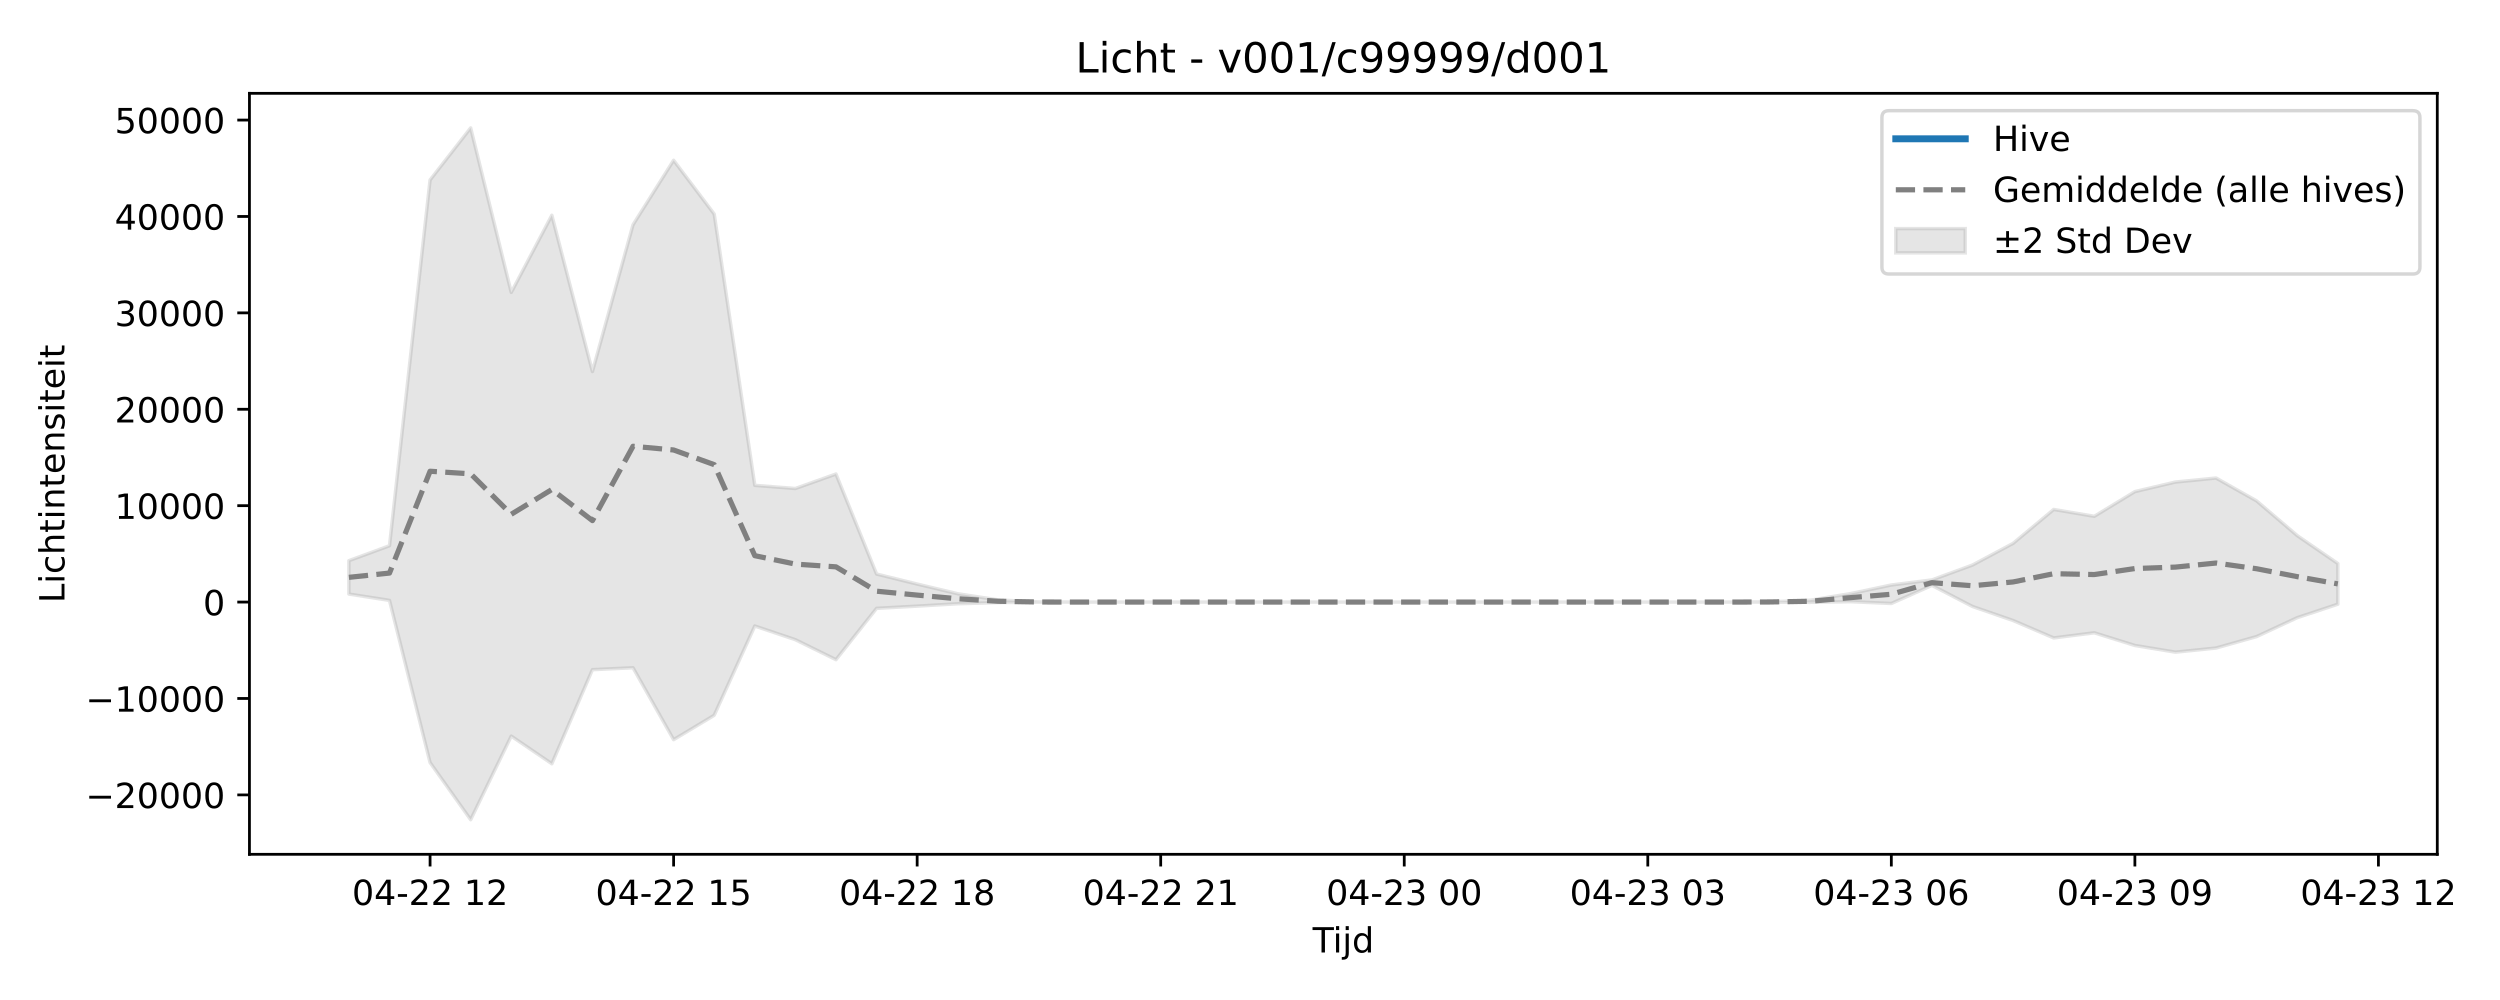
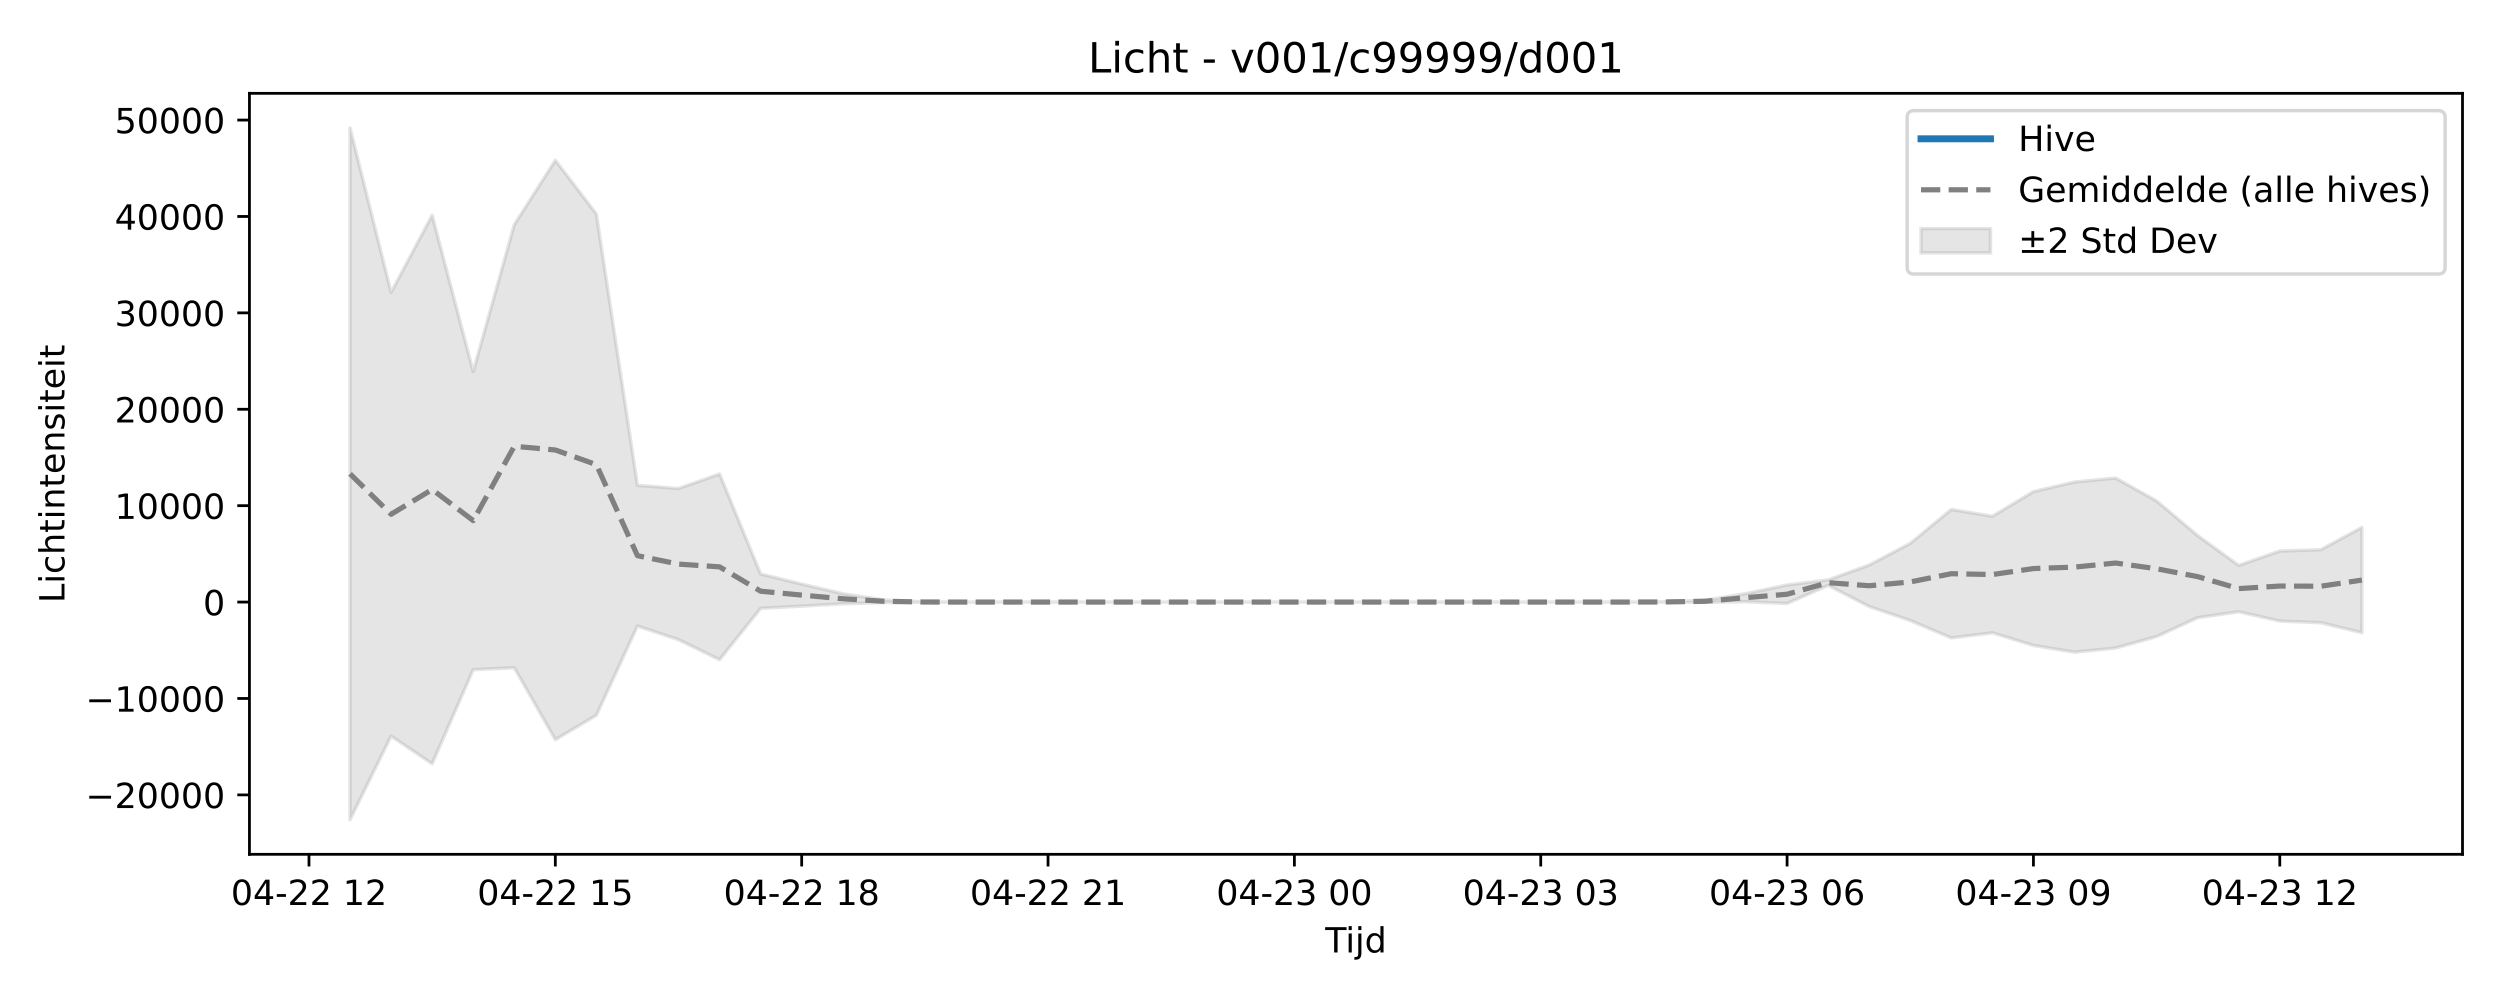
<svg xmlns="http://www.w3.org/2000/svg" xmlns:xlink="http://www.w3.org/1999/xlink" width="720pt" height="288pt" viewBox="0 0 720 288" version="1.1">
  <defs>
    <style type="text/css">*{stroke-linejoin: round; stroke-linecap: butt}</style>
  </defs>
  <g id="figure_1">
    <g id="patch_1">
      <path d="M 0 288  L 720 288  L 720 0  L 0 0  z " style="fill: #ffffff" />
    </g>
    <g id="axes_1">
      <g id="patch_2">
-         <path d="M 71.84 246.04  L 701.936 246.04  L 701.936 26.88  L 71.84 26.88  z " style="fill: #ffffff" />
+         <path d="M 71.84 246.04  L 709.2 246.04  L 709.2 26.88  L 71.84 26.88  z " style="fill: #ffffff" />
      </g>
      <g id="FillBetweenPolyCollection_1">
        <defs>
-           <path id="m53200cbd36" d="M 100.481 -126.532  L 100.481 -116.915  L 112.171 -115.083  L 123.861 -68.387  L 135.551 -51.922  L 147.241 -75.999  L 158.931 -68.039  L 170.621 -95.134  L 182.311 -95.68  L 194.001 -74.97  L 205.692 -82  L 217.382 -107.708  L 229.072 -103.766  L 240.762 -98.012  L 252.452 -112.794  L 264.142 -113.43  L 275.832 -114.117  L 287.522 -114.45  L 299.212 -114.588  L 310.902 -114.601  L 322.593 -114.601  L 334.283 -114.601  L 345.973 -114.601  L 357.663 -114.601  L 369.353 -114.601  L 381.043 -114.601  L 392.733 -114.601  L 404.423 -114.601  L 416.113 -114.601  L 427.803 -114.601  L 439.493 -114.601  L 451.184 -114.601  L 462.874 -114.601  L 474.564 -114.601  L 486.254 -114.601  L 497.944 -114.6  L 509.634 -114.597  L 521.324 -114.516  L 533.014 -114.713  L 544.704 -114.198  L 556.394 -119.4  L 568.085 -113.332  L 579.775 -109.287  L 591.465 -104.274  L 603.155 -105.754  L 614.845 -102.1  L 626.535 -100.176  L 638.225 -101.365  L 649.915 -104.672  L 661.605 -110.11  L 673.295 -113.989  L 673.295 -125.701  L 673.295 -125.701  L 661.605 -133.746  L 649.915 -143.73  L 638.225 -150.332  L 626.535 -149.176  L 614.845 -146.418  L 603.155 -139.307  L 591.465 -141.276  L 579.775 -131.516  L 568.085 -125.273  L 556.394 -120.984  L 544.704 -119.52  L 533.014 -117.054  L 521.324 -115.145  L 509.634 -114.671  L 497.944 -114.604  L 486.254 -114.601  L 474.564 -114.601  L 462.874 -114.601  L 451.184 -114.601  L 439.493 -114.601  L 427.803 -114.601  L 416.113 -114.601  L 404.423 -114.601  L 392.733 -114.601  L 381.043 -114.601  L 369.353 -114.601  L 357.663 -114.601  L 345.973 -114.601  L 334.283 -114.601  L 322.593 -114.601  L 310.902 -114.601  L 299.212 -114.649  L 287.522 -115.218  L 275.832 -117.004  L 264.142 -119.793  L 252.452 -122.677  L 240.762 -151.487  L 229.072 -147.311  L 217.382 -148.223  L 205.692 -226.359  L 194.001 -241.841  L 182.311 -223.268  L 170.621 -181.001  L 158.931 -226.006  L 147.241 -203.78  L 135.551 -251.158  L 123.861 -236.176  L 112.171 -130.831  L 100.481 -126.532  z " style="stroke: #808080; stroke-opacity: 0.2" />
+           <path id="m0d72280223" d="M 100.811 -251.158  L 100.811 -51.922  L 112.636 -75.999  L 124.461 -68.039  L 136.285 -95.134  L 148.11 -95.68  L 159.935 -74.97  L 171.76 -82  L 183.585 -107.708  L 195.41 -103.766  L 207.235 -98.012  L 219.06 -112.794  L 230.884 -113.43  L 242.709 -114.117  L 254.534 -114.45  L 266.359 -114.588  L 278.184 -114.601  L 290.009 -114.601  L 301.834 -114.601  L 313.658 -114.601  L 325.483 -114.601  L 337.308 -114.601  L 349.133 -114.601  L 360.958 -114.601  L 372.783 -114.601  L 384.608 -114.601  L 396.432 -114.601  L 408.257 -114.601  L 420.082 -114.601  L 431.907 -114.601  L 443.732 -114.601  L 455.557 -114.601  L 467.382 -114.6  L 479.206 -114.597  L 491.031 -114.516  L 502.856 -114.713  L 514.681 -114.198  L 526.506 -119.4  L 538.331 -113.332  L 550.156 -109.287  L 561.98 -104.274  L 573.805 -105.754  L 585.63 -102.1  L 597.455 -100.176  L 609.28 -101.365  L 621.105 -104.672  L 632.93 -110.11  L 644.755 -111.809  L 656.579 -109.131  L 668.404 -108.649  L 680.229 -105.784  L 680.229 -136.094  L 680.229 -136.094  L 668.404 -129.685  L 656.579 -129.307  L 644.755 -125.159  L 632.93 -133.746  L 621.105 -143.73  L 609.28 -150.332  L 597.455 -149.176  L 585.63 -146.418  L 573.805 -139.307  L 561.98 -141.276  L 550.156 -131.516  L 538.331 -125.273  L 526.506 -120.984  L 514.681 -119.52  L 502.856 -117.054  L 491.031 -115.145  L 479.206 -114.671  L 467.382 -114.604  L 455.557 -114.601  L 443.732 -114.601  L 431.907 -114.601  L 420.082 -114.601  L 408.257 -114.601  L 396.432 -114.601  L 384.608 -114.601  L 372.783 -114.601  L 360.958 -114.601  L 349.133 -114.601  L 337.308 -114.601  L 325.483 -114.601  L 313.658 -114.601  L 301.834 -114.601  L 290.009 -114.601  L 278.184 -114.601  L 266.359 -114.649  L 254.534 -115.218  L 242.709 -117.004  L 230.884 -119.793  L 219.06 -122.677  L 207.235 -151.487  L 195.41 -147.311  L 183.585 -148.223  L 171.76 -226.359  L 159.935 -241.841  L 148.11 -223.268  L 136.285 -181.001  L 124.461 -226.006  L 112.636 -203.78  L 100.811 -251.158  z " style="stroke: #808080; stroke-opacity: 0.2" />
        </defs>
-         <g clip-path="url(#pf4765e3293)">
-           <use xlink:href="#m53200cbd36" x="0" y="288" style="fill: #808080; fill-opacity: 0.2; stroke: #808080; stroke-opacity: 0.2" />
+         <g clip-path="url(#p78fbca0495)">
+           <use xlink:href="#m0d72280223" x="0" y="288" style="fill: #808080; fill-opacity: 0.2; stroke: #808080; stroke-opacity: 0.2" />
        </g>
      </g>
      <g id="matplotlib.axis_1">
        <g id="xtick_1">
          <g id="line2d_1">
            <defs>
-               <path id="ma1f866d489" d="M 0 0  L 0 3.5  " style="stroke: #000000; stroke-width: 0.8" />
-             </defs>
-             <g>
-               <use xlink:href="#ma1f866d489" x="123.861" y="246.04" style="stroke: #000000; stroke-width: 0.8" />
+               <path id="me2a050d4fd" d="M 0 0  L 0 3.5  " style="stroke: #000000; stroke-width: 0.8" />
+             </defs>
+             <g>
+               <use xlink:href="#me2a050d4fd" x="88.986" y="246.04" style="stroke: #000000; stroke-width: 0.8" />
            </g>
          </g>
          <g id="text_1">
-             <g transform="translate(101.3805 260.6384) scale(0.1 -0.1)">
+             <g transform="translate(66.50558 260.6384) scale(0.1 -0.1)">
              <defs>
                <path id="DejaVuSans-30" d="M 2034 4250  Q 1547 4250 1301 3770  Q 1056 3291 1056 2328  Q 1056 1369 1301 889  Q 1547 409 2034 409  Q 2525 409 2770 889  Q 3016 1369 3016 2328  Q 3016 3291 2770 3770  Q 2525 4250 2034 4250  z M 2034 4750  Q 2819 4750 3233 4129  Q 3647 3509 3647 2328  Q 3647 1150 3233 529  Q 2819 -91 2034 -91  Q 1250 -91 836 529  Q 422 1150 422 2328  Q 422 3509 836 4129  Q 1250 4750 2034 4750  z " transform="scale(0.015625)" />
                <path id="DejaVuSans-34" d="M 2419 4116  L 825 1625  L 2419 1625  L 2419 4116  z M 2253 4666  L 3047 4666  L 3047 1625  L 3713 1625  L 3713 1100  L 3047 1100  L 3047 0  L 2419 0  L 2419 1100  L 313 1100  L 313 1709  L 2253 4666  z " transform="scale(0.015625)" />
                <path id="DejaVuSans-2d" d="M 313 2009  L 1997 2009  L 1997 1497  L 313 1497  L 313 2009  z " transform="scale(0.015625)" />
                <path id="DejaVuSans-32" d="M 1228 531  L 3431 531  L 3431 0  L 469 0  L 469 531  Q 828 903 1448 1529  Q 2069 2156 2228 2338  Q 2531 2678 2651 2914  Q 2772 3150 2772 3378  Q 2772 3750 2511 3984  Q 2250 4219 1831 4219  Q 1534 4219 1204 4116  Q 875 4013 500 3803  L 500 4441  Q 881 4594 1212 4672  Q 1544 4750 1819 4750  Q 2544 4750 2975 4387  Q 3406 4025 3406 3419  Q 3406 3131 3298 2873  Q 3191 2616 2906 2266  Q 2828 2175 2409 1742  Q 1991 1309 1228 531  z " transform="scale(0.015625)" />
                <path id="DejaVuSans-20" transform="scale(0.015625)" />
                <path id="DejaVuSans-31" d="M 794 531  L 1825 531  L 1825 4091  L 703 3866  L 703 4441  L 1819 4666  L 2450 4666  L 2450 531  L 3481 531  L 3481 0  L 794 0  L 794 531  z " transform="scale(0.015625)" />
              </defs>
              <use xlink:href="#DejaVuSans-30" />
              <use xlink:href="#DejaVuSans-34" transform="translate(63.62305 0)" />
              <use xlink:href="#DejaVuSans-2d" transform="translate(127.2461 0)" />
              <use xlink:href="#DejaVuSans-32" transform="translate(163.3301 0)" />
              <use xlink:href="#DejaVuSans-32" transform="translate(226.9531 0)" />
              <use xlink:href="#DejaVuSans-20" transform="translate(290.5762 0)" />
              <use xlink:href="#DejaVuSans-31" transform="translate(322.3633 0)" />
              <use xlink:href="#DejaVuSans-32" transform="translate(385.9863 0)" />
            </g>
          </g>
        </g>
        <g id="xtick_2">
          <g id="line2d_2">
            <g>
-               <use xlink:href="#ma1f866d489" x="194.001" y="246.04" style="stroke: #000000; stroke-width: 0.8" />
+               <use xlink:href="#me2a050d4fd" x="159.935" y="246.04" style="stroke: #000000; stroke-width: 0.8" />
            </g>
          </g>
          <g id="text_2">
-             <g transform="translate(171.521 260.6384) scale(0.1 -0.1)">
+             <g transform="translate(137.4547 260.6384) scale(0.1 -0.1)">
              <defs>
                <path id="DejaVuSans-35" d="M 691 4666  L 3169 4666  L 3169 4134  L 1269 4134  L 1269 2991  Q 1406 3038 1543 3061  Q 1681 3084 1819 3084  Q 2600 3084 3056 2656  Q 3513 2228 3513 1497  Q 3513 744 3044 326  Q 2575 -91 1722 -91  Q 1428 -91 1123 -41  Q 819 9 494 109  L 494 744  Q 775 591 1075 516  Q 1375 441 1709 441  Q 2250 441 2565 725  Q 2881 1009 2881 1497  Q 2881 1984 2565 2268  Q 2250 2553 1709 2553  Q 1456 2553 1204 2497  Q 953 2441 691 2322  L 691 4666  z " transform="scale(0.015625)" />
              </defs>
              <use xlink:href="#DejaVuSans-30" />
              <use xlink:href="#DejaVuSans-34" transform="translate(63.62305 0)" />
              <use xlink:href="#DejaVuSans-2d" transform="translate(127.2461 0)" />
              <use xlink:href="#DejaVuSans-32" transform="translate(163.3301 0)" />
              <use xlink:href="#DejaVuSans-32" transform="translate(226.9531 0)" />
              <use xlink:href="#DejaVuSans-20" transform="translate(290.5762 0)" />
              <use xlink:href="#DejaVuSans-31" transform="translate(322.3633 0)" />
              <use xlink:href="#DejaVuSans-35" transform="translate(385.9863 0)" />
            </g>
          </g>
        </g>
        <g id="xtick_3">
          <g id="line2d_3">
            <g>
-               <use xlink:href="#ma1f866d489" x="264.142" y="246.04" style="stroke: #000000; stroke-width: 0.8" />
+               <use xlink:href="#me2a050d4fd" x="230.884" y="246.04" style="stroke: #000000; stroke-width: 0.8" />
            </g>
          </g>
          <g id="text_3">
-             <g transform="translate(241.6616 260.6384) scale(0.1 -0.1)">
+             <g transform="translate(208.4039 260.6384) scale(0.1 -0.1)">
              <defs>
                <path id="DejaVuSans-38" d="M 2034 2216  Q 1584 2216 1326 1975  Q 1069 1734 1069 1313  Q 1069 891 1326 650  Q 1584 409 2034 409  Q 2484 409 2743 651  Q 3003 894 3003 1313  Q 3003 1734 2745 1975  Q 2488 2216 2034 2216  z M 1403 2484  Q 997 2584 770 2862  Q 544 3141 544 3541  Q 544 4100 942 4425  Q 1341 4750 2034 4750  Q 2731 4750 3128 4425  Q 3525 4100 3525 3541  Q 3525 3141 3298 2862  Q 3072 2584 2669 2484  Q 3125 2378 3379 2068  Q 3634 1759 3634 1313  Q 3634 634 3220 271  Q 2806 -91 2034 -91  Q 1263 -91 848 271  Q 434 634 434 1313  Q 434 1759 690 2068  Q 947 2378 1403 2484  z M 1172 3481  Q 1172 3119 1398 2916  Q 1625 2713 2034 2713  Q 2441 2713 2670 2916  Q 2900 3119 2900 3481  Q 2900 3844 2670 4047  Q 2441 4250 2034 4250  Q 1625 4250 1398 4047  Q 1172 3844 1172 3481  z " transform="scale(0.015625)" />
              </defs>
              <use xlink:href="#DejaVuSans-30" />
              <use xlink:href="#DejaVuSans-34" transform="translate(63.62305 0)" />
              <use xlink:href="#DejaVuSans-2d" transform="translate(127.2461 0)" />
              <use xlink:href="#DejaVuSans-32" transform="translate(163.3301 0)" />
              <use xlink:href="#DejaVuSans-32" transform="translate(226.9531 0)" />
              <use xlink:href="#DejaVuSans-20" transform="translate(290.5762 0)" />
              <use xlink:href="#DejaVuSans-31" transform="translate(322.3633 0)" />
              <use xlink:href="#DejaVuSans-38" transform="translate(385.9863 0)" />
            </g>
          </g>
        </g>
        <g id="xtick_4">
          <g id="line2d_4">
            <g>
-               <use xlink:href="#ma1f866d489" x="334.283" y="246.04" style="stroke: #000000; stroke-width: 0.8" />
+               <use xlink:href="#me2a050d4fd" x="301.834" y="246.04" style="stroke: #000000; stroke-width: 0.8" />
            </g>
          </g>
          <g id="text_4">
-             <g transform="translate(311.8022 260.6384) scale(0.1 -0.1)">
+             <g transform="translate(279.3531 260.6384) scale(0.1 -0.1)">
              <use xlink:href="#DejaVuSans-30" />
              <use xlink:href="#DejaVuSans-34" transform="translate(63.62305 0)" />
              <use xlink:href="#DejaVuSans-2d" transform="translate(127.2461 0)" />
              <use xlink:href="#DejaVuSans-32" transform="translate(163.3301 0)" />
              <use xlink:href="#DejaVuSans-32" transform="translate(226.9531 0)" />
              <use xlink:href="#DejaVuSans-20" transform="translate(290.5762 0)" />
              <use xlink:href="#DejaVuSans-32" transform="translate(322.3633 0)" />
              <use xlink:href="#DejaVuSans-31" transform="translate(385.9863 0)" />
            </g>
          </g>
        </g>
        <g id="xtick_5">
          <g id="line2d_5">
            <g>
-               <use xlink:href="#ma1f866d489" x="404.423" y="246.04" style="stroke: #000000; stroke-width: 0.8" />
+               <use xlink:href="#me2a050d4fd" x="372.783" y="246.04" style="stroke: #000000; stroke-width: 0.8" />
            </g>
          </g>
          <g id="text_5">
-             <g transform="translate(381.9427 260.6384) scale(0.1 -0.1)">
+             <g transform="translate(350.3022 260.6384) scale(0.1 -0.1)">
              <defs>
                <path id="DejaVuSans-33" d="M 2597 2516  Q 3050 2419 3304 2112  Q 3559 1806 3559 1356  Q 3559 666 3084 287  Q 2609 -91 1734 -91  Q 1441 -91 1130 -33  Q 819 25 488 141  L 488 750  Q 750 597 1062 519  Q 1375 441 1716 441  Q 2309 441 2620 675  Q 2931 909 2931 1356  Q 2931 1769 2642 2001  Q 2353 2234 1838 2234  L 1294 2234  L 1294 2753  L 1863 2753  Q 2328 2753 2575 2939  Q 2822 3125 2822 3475  Q 2822 3834 2567 4026  Q 2313 4219 1838 4219  Q 1578 4219 1281 4162  Q 984 4106 628 3988  L 628 4550  Q 988 4650 1302 4700  Q 1616 4750 1894 4750  Q 2613 4750 3031 4423  Q 3450 4097 3450 3541  Q 3450 3153 3228 2886  Q 3006 2619 2597 2516  z " transform="scale(0.015625)" />
              </defs>
              <use xlink:href="#DejaVuSans-30" />
              <use xlink:href="#DejaVuSans-34" transform="translate(63.62305 0)" />
              <use xlink:href="#DejaVuSans-2d" transform="translate(127.2461 0)" />
              <use xlink:href="#DejaVuSans-32" transform="translate(163.3301 0)" />
              <use xlink:href="#DejaVuSans-33" transform="translate(226.9531 0)" />
              <use xlink:href="#DejaVuSans-20" transform="translate(290.5762 0)" />
              <use xlink:href="#DejaVuSans-30" transform="translate(322.3633 0)" />
              <use xlink:href="#DejaVuSans-30" transform="translate(385.9863 0)" />
            </g>
          </g>
        </g>
        <g id="xtick_6">
          <g id="line2d_6">
            <g>
-               <use xlink:href="#ma1f866d489" x="474.564" y="246.04" style="stroke: #000000; stroke-width: 0.8" />
+               <use xlink:href="#me2a050d4fd" x="443.732" y="246.04" style="stroke: #000000; stroke-width: 0.8" />
            </g>
          </g>
          <g id="text_6">
-             <g transform="translate(452.0833 260.6384) scale(0.1 -0.1)">
+             <g transform="translate(421.2514 260.6384) scale(0.1 -0.1)">
              <use xlink:href="#DejaVuSans-30" />
              <use xlink:href="#DejaVuSans-34" transform="translate(63.62305 0)" />
              <use xlink:href="#DejaVuSans-2d" transform="translate(127.2461 0)" />
              <use xlink:href="#DejaVuSans-32" transform="translate(163.3301 0)" />
              <use xlink:href="#DejaVuSans-33" transform="translate(226.9531 0)" />
              <use xlink:href="#DejaVuSans-20" transform="translate(290.5762 0)" />
              <use xlink:href="#DejaVuSans-30" transform="translate(322.3633 0)" />
              <use xlink:href="#DejaVuSans-33" transform="translate(385.9863 0)" />
            </g>
          </g>
        </g>
        <g id="xtick_7">
          <g id="line2d_7">
            <g>
-               <use xlink:href="#ma1f866d489" x="544.704" y="246.04" style="stroke: #000000; stroke-width: 0.8" />
+               <use xlink:href="#me2a050d4fd" x="514.681" y="246.04" style="stroke: #000000; stroke-width: 0.8" />
            </g>
          </g>
          <g id="text_7">
-             <g transform="translate(522.2239 260.6384) scale(0.1 -0.1)">
+             <g transform="translate(492.2006 260.6384) scale(0.1 -0.1)">
              <defs>
                <path id="DejaVuSans-36" d="M 2113 2584  Q 1688 2584 1439 2293  Q 1191 2003 1191 1497  Q 1191 994 1439 701  Q 1688 409 2113 409  Q 2538 409 2786 701  Q 3034 994 3034 1497  Q 3034 2003 2786 2293  Q 2538 2584 2113 2584  z M 3366 4563  L 3366 3988  Q 3128 4100 2886 4159  Q 2644 4219 2406 4219  Q 1781 4219 1451 3797  Q 1122 3375 1075 2522  Q 1259 2794 1537 2939  Q 1816 3084 2150 3084  Q 2853 3084 3261 2657  Q 3669 2231 3669 1497  Q 3669 778 3244 343  Q 2819 -91 2113 -91  Q 1303 -91 875 529  Q 447 1150 447 2328  Q 447 3434 972 4092  Q 1497 4750 2381 4750  Q 2619 4750 2861 4703  Q 3103 4656 3366 4563  z " transform="scale(0.015625)" />
              </defs>
              <use xlink:href="#DejaVuSans-30" />
              <use xlink:href="#DejaVuSans-34" transform="translate(63.62305 0)" />
              <use xlink:href="#DejaVuSans-2d" transform="translate(127.2461 0)" />
              <use xlink:href="#DejaVuSans-32" transform="translate(163.3301 0)" />
              <use xlink:href="#DejaVuSans-33" transform="translate(226.9531 0)" />
              <use xlink:href="#DejaVuSans-20" transform="translate(290.5762 0)" />
              <use xlink:href="#DejaVuSans-30" transform="translate(322.3633 0)" />
              <use xlink:href="#DejaVuSans-36" transform="translate(385.9863 0)" />
            </g>
          </g>
        </g>
        <g id="xtick_8">
          <g id="line2d_8">
            <g>
-               <use xlink:href="#ma1f866d489" x="614.845" y="246.04" style="stroke: #000000; stroke-width: 0.8" />
+               <use xlink:href="#me2a050d4fd" x="585.63" y="246.04" style="stroke: #000000; stroke-width: 0.8" />
            </g>
          </g>
          <g id="text_8">
-             <g transform="translate(592.3645 260.6384) scale(0.1 -0.1)">
+             <g transform="translate(563.1497 260.6384) scale(0.1 -0.1)">
              <defs>
                <path id="DejaVuSans-39" d="M 703 97  L 703 672  Q 941 559 1184 500  Q 1428 441 1663 441  Q 2288 441 2617 861  Q 2947 1281 2994 2138  Q 2813 1869 2534 1725  Q 2256 1581 1919 1581  Q 1219 1581 811 2004  Q 403 2428 403 3163  Q 403 3881 828 4315  Q 1253 4750 1959 4750  Q 2769 4750 3195 4129  Q 3622 3509 3622 2328  Q 3622 1225 3098 567  Q 2575 -91 1691 -91  Q 1453 -91 1209 -44  Q 966 3 703 97  z M 1959 2075  Q 2384 2075 2632 2365  Q 2881 2656 2881 3163  Q 2881 3666 2632 3958  Q 2384 4250 1959 4250  Q 1534 4250 1286 3958  Q 1038 3666 1038 3163  Q 1038 2656 1286 2365  Q 1534 2075 1959 2075  z " transform="scale(0.015625)" />
              </defs>
              <use xlink:href="#DejaVuSans-30" />
              <use xlink:href="#DejaVuSans-34" transform="translate(63.62305 0)" />
              <use xlink:href="#DejaVuSans-2d" transform="translate(127.2461 0)" />
              <use xlink:href="#DejaVuSans-32" transform="translate(163.3301 0)" />
              <use xlink:href="#DejaVuSans-33" transform="translate(226.9531 0)" />
              <use xlink:href="#DejaVuSans-20" transform="translate(290.5762 0)" />
              <use xlink:href="#DejaVuSans-30" transform="translate(322.3633 0)" />
              <use xlink:href="#DejaVuSans-39" transform="translate(385.9863 0)" />
            </g>
          </g>
        </g>
        <g id="xtick_9">
          <g id="line2d_9">
            <g>
-               <use xlink:href="#ma1f866d489" x="684.985" y="246.04" style="stroke: #000000; stroke-width: 0.8" />
+               <use xlink:href="#me2a050d4fd" x="656.579" y="246.04" style="stroke: #000000; stroke-width: 0.8" />
            </g>
          </g>
          <g id="text_9">
-             <g transform="translate(662.505 260.6384) scale(0.1 -0.1)">
+             <g transform="translate(634.0989 260.6384) scale(0.1 -0.1)">
              <use xlink:href="#DejaVuSans-30" />
              <use xlink:href="#DejaVuSans-34" transform="translate(63.62305 0)" />
              <use xlink:href="#DejaVuSans-2d" transform="translate(127.2461 0)" />
              <use xlink:href="#DejaVuSans-32" transform="translate(163.3301 0)" />
              <use xlink:href="#DejaVuSans-33" transform="translate(226.9531 0)" />
              <use xlink:href="#DejaVuSans-20" transform="translate(290.5762 0)" />
              <use xlink:href="#DejaVuSans-31" transform="translate(322.3633 0)" />
              <use xlink:href="#DejaVuSans-32" transform="translate(385.9863 0)" />
            </g>
          </g>
        </g>
        <g id="text_10">
-           <g transform="translate(378.0381 274.3166) scale(0.1 -0.1)">
+           <g transform="translate(381.67 274.3166) scale(0.1 -0.1)">
            <defs>
              <path id="DejaVuSans-54" d="M -19 4666  L 3928 4666  L 3928 4134  L 2272 4134  L 2272 0  L 1638 0  L 1638 4134  L -19 4134  L -19 4666  z " transform="scale(0.015625)" />
              <path id="DejaVuSans-69" d="M 603 3500  L 1178 3500  L 1178 0  L 603 0  L 603 3500  z M 603 4863  L 1178 4863  L 1178 4134  L 603 4134  L 603 4863  z " transform="scale(0.015625)" />
              <path id="DejaVuSans-6a" d="M 603 3500  L 1178 3500  L 1178 -63  Q 1178 -731 923 -1031  Q 669 -1331 103 -1331  L -116 -1331  L -116 -844  L 38 -844  Q 366 -844 484 -692  Q 603 -541 603 -63  L 603 3500  z M 603 4863  L 1178 4863  L 1178 4134  L 603 4134  L 603 4863  z " transform="scale(0.015625)" />
              <path id="DejaVuSans-64" d="M 2906 2969  L 2906 4863  L 3481 4863  L 3481 0  L 2906 0  L 2906 525  Q 2725 213 2448 61  Q 2172 -91 1784 -91  Q 1150 -91 751 415  Q 353 922 353 1747  Q 353 2572 751 3078  Q 1150 3584 1784 3584  Q 2172 3584 2448 3432  Q 2725 3281 2906 2969  z M 947 1747  Q 947 1113 1208 752  Q 1469 391 1925 391  Q 2381 391 2643 752  Q 2906 1113 2906 1747  Q 2906 2381 2643 2742  Q 2381 3103 1925 3103  Q 1469 3103 1208 2742  Q 947 2381 947 1747  z " transform="scale(0.015625)" />
            </defs>
            <use xlink:href="#DejaVuSans-54" />
            <use xlink:href="#DejaVuSans-69" transform="translate(57.95898 0)" />
            <use xlink:href="#DejaVuSans-6a" transform="translate(85.74219 0)" />
            <use xlink:href="#DejaVuSans-64" transform="translate(113.5254 0)" />
          </g>
        </g>
      </g>
      <g id="matplotlib.axis_2">
        <g id="ytick_1">
          <g id="line2d_10">
            <defs>
-               <path id="mfae94ddd75" d="M 0 0  L -3.5 0  " style="stroke: #000000; stroke-width: 0.8" />
-             </defs>
-             <g>
-               <use xlink:href="#mfae94ddd75" x="71.84" y="228.928" style="stroke: #000000; stroke-width: 0.8" />
+               <path id="m05de0788a5" d="M 0 0  L -3.5 0  " style="stroke: #000000; stroke-width: 0.8" />
+             </defs>
+             <g>
+               <use xlink:href="#m05de0788a5" x="71.84" y="228.928" style="stroke: #000000; stroke-width: 0.8" />
            </g>
          </g>
          <g id="text_11">
            <g transform="translate(24.64781 232.7272) scale(0.1 -0.1)">
              <defs>
                <path id="DejaVuSans-2212" d="M 678 2272  L 4684 2272  L 4684 1741  L 678 1741  L 678 2272  z " transform="scale(0.015625)" />
              </defs>
              <use xlink:href="#DejaVuSans-2212" />
              <use xlink:href="#DejaVuSans-32" transform="translate(83.78906 0)" />
              <use xlink:href="#DejaVuSans-30" transform="translate(147.4121 0)" />
              <use xlink:href="#DejaVuSans-30" transform="translate(211.0352 0)" />
              <use xlink:href="#DejaVuSans-30" transform="translate(274.6582 0)" />
              <use xlink:href="#DejaVuSans-30" transform="translate(338.2812 0)" />
            </g>
          </g>
        </g>
        <g id="ytick_2">
          <g id="line2d_11">
            <g>
-               <use xlink:href="#mfae94ddd75" x="71.84" y="201.163" style="stroke: #000000; stroke-width: 0.8" />
+               <use xlink:href="#m05de0788a5" x="71.84" y="201.163" style="stroke: #000000; stroke-width: 0.8" />
            </g>
          </g>
          <g id="text_12">
            <g transform="translate(24.64781 204.9625) scale(0.1 -0.1)">
              <use xlink:href="#DejaVuSans-2212" />
              <use xlink:href="#DejaVuSans-31" transform="translate(83.78906 0)" />
              <use xlink:href="#DejaVuSans-30" transform="translate(147.4121 0)" />
              <use xlink:href="#DejaVuSans-30" transform="translate(211.0352 0)" />
              <use xlink:href="#DejaVuSans-30" transform="translate(274.6582 0)" />
              <use xlink:href="#DejaVuSans-30" transform="translate(338.2812 0)" />
            </g>
          </g>
        </g>
        <g id="ytick_3">
          <g id="line2d_12">
            <g>
-               <use xlink:href="#mfae94ddd75" x="71.84" y="173.399" style="stroke: #000000; stroke-width: 0.8" />
+               <use xlink:href="#m05de0788a5" x="71.84" y="173.399" style="stroke: #000000; stroke-width: 0.8" />
            </g>
          </g>
          <g id="text_13">
            <g transform="translate(58.4775 177.1978) scale(0.1 -0.1)">
              <use xlink:href="#DejaVuSans-30" />
            </g>
          </g>
        </g>
        <g id="ytick_4">
          <g id="line2d_13">
            <g>
-               <use xlink:href="#mfae94ddd75" x="71.84" y="145.634" style="stroke: #000000; stroke-width: 0.8" />
+               <use xlink:href="#m05de0788a5" x="71.84" y="145.634" style="stroke: #000000; stroke-width: 0.8" />
            </g>
          </g>
          <g id="text_14">
            <g transform="translate(33.0275 149.4331) scale(0.1 -0.1)">
              <use xlink:href="#DejaVuSans-31" />
              <use xlink:href="#DejaVuSans-30" transform="translate(63.62305 0)" />
              <use xlink:href="#DejaVuSans-30" transform="translate(127.2461 0)" />
              <use xlink:href="#DejaVuSans-30" transform="translate(190.8691 0)" />
              <use xlink:href="#DejaVuSans-30" transform="translate(254.4922 0)" />
            </g>
          </g>
        </g>
        <g id="ytick_5">
          <g id="line2d_14">
            <g>
-               <use xlink:href="#mfae94ddd75" x="71.84" y="117.869" style="stroke: #000000; stroke-width: 0.8" />
+               <use xlink:href="#m05de0788a5" x="71.84" y="117.869" style="stroke: #000000; stroke-width: 0.8" />
            </g>
          </g>
          <g id="text_15">
            <g transform="translate(33.0275 121.6685) scale(0.1 -0.1)">
              <use xlink:href="#DejaVuSans-32" />
              <use xlink:href="#DejaVuSans-30" transform="translate(63.62305 0)" />
              <use xlink:href="#DejaVuSans-30" transform="translate(127.2461 0)" />
              <use xlink:href="#DejaVuSans-30" transform="translate(190.8691 0)" />
              <use xlink:href="#DejaVuSans-30" transform="translate(254.4922 0)" />
            </g>
          </g>
        </g>
        <g id="ytick_6">
          <g id="line2d_15">
            <g>
-               <use xlink:href="#mfae94ddd75" x="71.84" y="90.105" style="stroke: #000000; stroke-width: 0.8" />
+               <use xlink:href="#m05de0788a5" x="71.84" y="90.105" style="stroke: #000000; stroke-width: 0.8" />
            </g>
          </g>
          <g id="text_16">
            <g transform="translate(33.0275 93.90377) scale(0.1 -0.1)">
              <use xlink:href="#DejaVuSans-33" />
              <use xlink:href="#DejaVuSans-30" transform="translate(63.62305 0)" />
              <use xlink:href="#DejaVuSans-30" transform="translate(127.2461 0)" />
              <use xlink:href="#DejaVuSans-30" transform="translate(190.8691 0)" />
              <use xlink:href="#DejaVuSans-30" transform="translate(254.4922 0)" />
            </g>
          </g>
        </g>
        <g id="ytick_7">
          <g id="line2d_16">
            <g>
-               <use xlink:href="#mfae94ddd75" x="71.84" y="62.34" style="stroke: #000000; stroke-width: 0.8" />
+               <use xlink:href="#m05de0788a5" x="71.84" y="62.34" style="stroke: #000000; stroke-width: 0.8" />
            </g>
          </g>
          <g id="text_17">
            <g transform="translate(33.0275 66.13909) scale(0.1 -0.1)">
              <use xlink:href="#DejaVuSans-34" />
              <use xlink:href="#DejaVuSans-30" transform="translate(63.62305 0)" />
              <use xlink:href="#DejaVuSans-30" transform="translate(127.2461 0)" />
              <use xlink:href="#DejaVuSans-30" transform="translate(190.8691 0)" />
              <use xlink:href="#DejaVuSans-30" transform="translate(254.4922 0)" />
            </g>
          </g>
        </g>
        <g id="ytick_8">
          <g id="line2d_17">
            <g>
-               <use xlink:href="#mfae94ddd75" x="71.84" y="34.575" style="stroke: #000000; stroke-width: 0.8" />
+               <use xlink:href="#m05de0788a5" x="71.84" y="34.575" style="stroke: #000000; stroke-width: 0.8" />
            </g>
          </g>
          <g id="text_18">
            <g transform="translate(33.0275 38.37441) scale(0.1 -0.1)">
              <use xlink:href="#DejaVuSans-35" />
              <use xlink:href="#DejaVuSans-30" transform="translate(63.62305 0)" />
              <use xlink:href="#DejaVuSans-30" transform="translate(127.2461 0)" />
              <use xlink:href="#DejaVuSans-30" transform="translate(190.8691 0)" />
              <use xlink:href="#DejaVuSans-30" transform="translate(254.4922 0)" />
            </g>
          </g>
        </g>
        <g id="text_19">
          <g transform="translate(18.56812 173.6561) rotate(-90) scale(0.1 -0.1)">
            <defs>
              <path id="DejaVuSans-4c" d="M 628 4666  L 1259 4666  L 1259 531  L 3531 531  L 3531 0  L 628 0  L 628 4666  z " transform="scale(0.015625)" />
              <path id="DejaVuSans-63" d="M 3122 3366  L 3122 2828  Q 2878 2963 2633 3030  Q 2388 3097 2138 3097  Q 1578 3097 1268 2742  Q 959 2388 959 1747  Q 959 1106 1268 751  Q 1578 397 2138 397  Q 2388 397 2633 464  Q 2878 531 3122 666  L 3122 134  Q 2881 22 2623 -34  Q 2366 -91 2075 -91  Q 1284 -91 818 406  Q 353 903 353 1747  Q 353 2603 823 3093  Q 1294 3584 2113 3584  Q 2378 3584 2631 3529  Q 2884 3475 3122 3366  z " transform="scale(0.015625)" />
              <path id="DejaVuSans-68" d="M 3513 2113  L 3513 0  L 2938 0  L 2938 2094  Q 2938 2591 2744 2837  Q 2550 3084 2163 3084  Q 1697 3084 1428 2787  Q 1159 2491 1159 1978  L 1159 0  L 581 0  L 581 4863  L 1159 4863  L 1159 2956  Q 1366 3272 1645 3428  Q 1925 3584 2291 3584  Q 2894 3584 3203 3211  Q 3513 2838 3513 2113  z " transform="scale(0.015625)" />
              <path id="DejaVuSans-74" d="M 1172 4494  L 1172 3500  L 2356 3500  L 2356 3053  L 1172 3053  L 1172 1153  Q 1172 725 1289 603  Q 1406 481 1766 481  L 2356 481  L 2356 0  L 1766 0  Q 1100 0 847 248  Q 594 497 594 1153  L 594 3053  L 172 3053  L 172 3500  L 594 3500  L 594 4494  L 1172 4494  z " transform="scale(0.015625)" />
              <path id="DejaVuSans-6e" d="M 3513 2113  L 3513 0  L 2938 0  L 2938 2094  Q 2938 2591 2744 2837  Q 2550 3084 2163 3084  Q 1697 3084 1428 2787  Q 1159 2491 1159 1978  L 1159 0  L 581 0  L 581 3500  L 1159 3500  L 1159 2956  Q 1366 3272 1645 3428  Q 1925 3584 2291 3584  Q 2894 3584 3203 3211  Q 3513 2838 3513 2113  z " transform="scale(0.015625)" />
              <path id="DejaVuSans-65" d="M 3597 1894  L 3597 1613  L 953 1613  Q 991 1019 1311 708  Q 1631 397 2203 397  Q 2534 397 2845 478  Q 3156 559 3463 722  L 3463 178  Q 3153 47 2828 -22  Q 2503 -91 2169 -91  Q 1331 -91 842 396  Q 353 884 353 1716  Q 353 2575 817 3079  Q 1281 3584 2069 3584  Q 2775 3584 3186 3129  Q 3597 2675 3597 1894  z M 3022 2063  Q 3016 2534 2758 2815  Q 2500 3097 2075 3097  Q 1594 3097 1305 2825  Q 1016 2553 972 2059  L 3022 2063  z " transform="scale(0.015625)" />
              <path id="DejaVuSans-73" d="M 2834 3397  L 2834 2853  Q 2591 2978 2328 3040  Q 2066 3103 1784 3103  Q 1356 3103 1142 2972  Q 928 2841 928 2578  Q 928 2378 1081 2264  Q 1234 2150 1697 2047  L 1894 2003  Q 2506 1872 2764 1633  Q 3022 1394 3022 966  Q 3022 478 2636 193  Q 2250 -91 1575 -91  Q 1294 -91 989 -36  Q 684 19 347 128  L 347 722  Q 666 556 975 473  Q 1284 391 1588 391  Q 1994 391 2212 530  Q 2431 669 2431 922  Q 2431 1156 2273 1281  Q 2116 1406 1581 1522  L 1381 1569  Q 847 1681 609 1914  Q 372 2147 372 2553  Q 372 3047 722 3315  Q 1072 3584 1716 3584  Q 2034 3584 2315 3537  Q 2597 3491 2834 3397  z " transform="scale(0.015625)" />
            </defs>
            <use xlink:href="#DejaVuSans-4c" />
            <use xlink:href="#DejaVuSans-69" transform="translate(55.71289 0)" />
            <use xlink:href="#DejaVuSans-63" transform="translate(83.49609 0)" />
            <use xlink:href="#DejaVuSans-68" transform="translate(138.4766 0)" />
            <use xlink:href="#DejaVuSans-74" transform="translate(201.8555 0)" />
            <use xlink:href="#DejaVuSans-69" transform="translate(241.0645 0)" />
            <use xlink:href="#DejaVuSans-6e" transform="translate(268.8477 0)" />
            <use xlink:href="#DejaVuSans-74" transform="translate(332.2266 0)" />
            <use xlink:href="#DejaVuSans-65" transform="translate(371.4355 0)" />
            <use xlink:href="#DejaVuSans-6e" transform="translate(432.959 0)" />
            <use xlink:href="#DejaVuSans-73" transform="translate(496.3379 0)" />
            <use xlink:href="#DejaVuSans-69" transform="translate(548.4375 0)" />
            <use xlink:href="#DejaVuSans-74" transform="translate(576.2207 0)" />
            <use xlink:href="#DejaVuSans-65" transform="translate(615.4297 0)" />
            <use xlink:href="#DejaVuSans-69" transform="translate(676.9531 0)" />
            <use xlink:href="#DejaVuSans-74" transform="translate(704.7363 0)" />
          </g>
        </g>
      </g>
      <g id="line2d_18">
-         <path clip-path="url(#pf4765e3293)" style="fill: none; stroke: #1f77b4; stroke-width: 2; stroke-linecap: square" />
+         <path clip-path="url(#p78fbca0495)" style="fill: none; stroke: #1f77b4; stroke-width: 2; stroke-linecap: square" />
      </g>
      <g id="line2d_19">
-         <path d="M 100.481 166.276  L 112.171 165.043  L 123.861 135.719  L 135.551 136.46  L 147.241 148.11  L 158.931 140.978  L 170.621 149.932  L 182.311 128.526  L 194.001 129.594  L 205.692 133.82  L 217.382 160.035  L 229.072 162.461  L 240.762 163.251  L 252.452 170.264  L 264.142 171.389  L 275.832 172.44  L 287.522 173.166  L 299.212 173.381  L 310.902 173.399  L 322.593 173.399  L 334.283 173.399  L 345.973 173.399  L 357.663 173.399  L 369.353 173.399  L 381.043 173.399  L 392.733 173.399  L 404.423 173.399  L 416.113 173.399  L 427.803 173.399  L 439.493 173.399  L 451.184 173.399  L 462.874 173.399  L 474.564 173.399  L 486.254 173.399  L 497.944 173.398  L 509.634 173.366  L 521.324 173.17  L 533.014 172.116  L 544.704 171.141  L 556.394 167.808  L 568.085 168.698  L 579.775 167.599  L 591.465 165.225  L 603.155 165.47  L 614.845 163.741  L 626.535 163.324  L 638.225 162.152  L 649.915 163.799  L 661.605 166.072  L 673.295 168.155  " clip-path="url(#pf4765e3293)" style="fill: none; stroke-dasharray: 5.55,2.4; stroke-dashoffset: 0; stroke: #808080; stroke-width: 1.5" />
+         <path d="M 100.811 136.46  L 112.636 148.11  L 124.461 140.978  L 136.285 149.932  L 148.11 128.526  L 159.935 129.594  L 171.76 133.82  L 183.585 160.035  L 195.41 162.461  L 207.235 163.251  L 219.06 170.264  L 230.884 171.389  L 242.709 172.44  L 254.534 173.166  L 266.359 173.381  L 278.184 173.399  L 290.009 173.399  L 301.834 173.399  L 313.658 173.399  L 325.483 173.399  L 337.308 173.399  L 349.133 173.399  L 360.958 173.399  L 372.783 173.399  L 384.608 173.399  L 396.432 173.399  L 408.257 173.399  L 420.082 173.399  L 431.907 173.399  L 443.732 173.399  L 455.557 173.399  L 467.382 173.398  L 479.206 173.366  L 491.031 173.17  L 502.856 172.116  L 514.681 171.141  L 526.506 167.808  L 538.331 168.698  L 550.156 167.599  L 561.98 165.225  L 573.805 165.47  L 585.63 163.741  L 597.455 163.324  L 609.28 162.152  L 621.105 163.799  L 632.93 166.072  L 644.755 169.516  L 656.579 168.781  L 668.404 168.833  L 680.229 167.061  " clip-path="url(#p78fbca0495)" style="fill: none; stroke-dasharray: 5.55,2.4; stroke-dashoffset: 0; stroke: #808080; stroke-width: 1.5" />
      </g>
      <g id="patch_3">
        <path d="M 71.84 246.04  L 71.84 26.88  " style="fill: none; stroke: #000000; stroke-width: 0.8; stroke-linejoin: miter; stroke-linecap: square" />
      </g>
      <g id="patch_4">
-         <path d="M 701.936 246.04  L 701.936 26.88  " style="fill: none; stroke: #000000; stroke-width: 0.8; stroke-linejoin: miter; stroke-linecap: square" />
+         <path d="M 709.2 246.04  L 709.2 26.88  " style="fill: none; stroke: #000000; stroke-width: 0.8; stroke-linejoin: miter; stroke-linecap: square" />
      </g>
      <g id="patch_5">
-         <path d="M 71.84 246.04  L 701.936 246.04  " style="fill: none; stroke: #000000; stroke-width: 0.8; stroke-linejoin: miter; stroke-linecap: square" />
+         <path d="M 71.84 246.04  L 709.2 246.04  " style="fill: none; stroke: #000000; stroke-width: 0.8; stroke-linejoin: miter; stroke-linecap: square" />
      </g>
      <g id="patch_6">
-         <path d="M 71.84 26.88  L 701.936 26.88  " style="fill: none; stroke: #000000; stroke-width: 0.8; stroke-linejoin: miter; stroke-linecap: square" />
+         <path d="M 71.84 26.88  L 709.2 26.88  " style="fill: none; stroke: #000000; stroke-width: 0.8; stroke-linejoin: miter; stroke-linecap: square" />
      </g>
      <g id="text_20">
-         <g transform="translate(309.7515 20.88) scale(0.12 -0.12)">
+         <g transform="translate(313.3834 20.88) scale(0.12 -0.12)">
          <defs>
            <path id="DejaVuSans-76" d="M 191 3500  L 800 3500  L 1894 563  L 2988 3500  L 3597 3500  L 2284 0  L 1503 0  L 191 3500  z " transform="scale(0.015625)" />
            <path id="DejaVuSans-2f" d="M 1625 4666  L 2156 4666  L 531 -594  L 0 -594  L 1625 4666  z " transform="scale(0.015625)" />
          </defs>
          <use xlink:href="#DejaVuSans-4c" />
          <use xlink:href="#DejaVuSans-69" transform="translate(55.71289 0)" />
          <use xlink:href="#DejaVuSans-63" transform="translate(83.49609 0)" />
          <use xlink:href="#DejaVuSans-68" transform="translate(138.4766 0)" />
          <use xlink:href="#DejaVuSans-74" transform="translate(201.8555 0)" />
          <use xlink:href="#DejaVuSans-20" transform="translate(241.0645 0)" />
          <use xlink:href="#DejaVuSans-2d" transform="translate(272.8516 0)" />
          <use xlink:href="#DejaVuSans-20" transform="translate(308.9355 0)" />
          <use xlink:href="#DejaVuSans-76" transform="translate(340.7227 0)" />
          <use xlink:href="#DejaVuSans-30" transform="translate(399.9023 0)" />
          <use xlink:href="#DejaVuSans-30" transform="translate(463.5254 0)" />
          <use xlink:href="#DejaVuSans-31" transform="translate(527.1484 0)" />
          <use xlink:href="#DejaVuSans-2f" transform="translate(590.7715 0)" />
          <use xlink:href="#DejaVuSans-63" transform="translate(624.4629 0)" />
          <use xlink:href="#DejaVuSans-39" transform="translate(679.4434 0)" />
          <use xlink:href="#DejaVuSans-39" transform="translate(743.0664 0)" />
          <use xlink:href="#DejaVuSans-39" transform="translate(806.6895 0)" />
          <use xlink:href="#DejaVuSans-39" transform="translate(870.3125 0)" />
          <use xlink:href="#DejaVuSans-39" transform="translate(933.9355 0)" />
          <use xlink:href="#DejaVuSans-2f" transform="translate(997.5586 0)" />
          <use xlink:href="#DejaVuSans-64" transform="translate(1031.25 0)" />
          <use xlink:href="#DejaVuSans-30" transform="translate(1094.727 0)" />
          <use xlink:href="#DejaVuSans-30" transform="translate(1158.35 0)" />
          <use xlink:href="#DejaVuSans-31" transform="translate(1221.973 0)" />
        </g>
      </g>
      <g id="legend_1">
        <g id="patch_7">
-           <path d="M 543.992 78.914  L 694.936 78.914  Q 696.936 78.914 696.936 76.914  L 696.936 33.88  Q 696.936 31.88 694.936 31.88  L 543.992 31.88  Q 541.992 31.88 541.992 33.88  L 541.992 76.914  Q 541.992 78.914 543.992 78.914  z " style="fill: #ffffff; opacity: 0.8; stroke: #cccccc; stroke-linejoin: miter" />
+           <path d="M 551.256 78.914  L 702.2 78.914  Q 704.2 78.914 704.2 76.914  L 704.2 33.88  Q 704.2 31.88 702.2 31.88  L 551.256 31.88  Q 549.256 31.88 549.256 33.88  L 549.256 76.914  Q 549.256 78.914 551.256 78.914  z " style="fill: #ffffff; opacity: 0.8; stroke: #cccccc; stroke-linejoin: miter" />
        </g>
        <g id="line2d_20">
-           <path d="M 545.992 39.978  L 555.992 39.978  L 565.992 39.978  " style="fill: none; stroke: #1f77b4; stroke-width: 2; stroke-linecap: square" />
+           <path d="M 553.256 39.978  L 563.256 39.978  L 573.256 39.978  " style="fill: none; stroke: #1f77b4; stroke-width: 2; stroke-linecap: square" />
        </g>
        <g id="text_21">
-           <g transform="translate(573.9924 43.47844) scale(0.1 -0.1)">
+           <g transform="translate(581.2563 43.47844) scale(0.1 -0.1)">
            <defs>
              <path id="DejaVuSans-48" d="M 628 4666  L 1259 4666  L 1259 2753  L 3553 2753  L 3553 4666  L 4184 4666  L 4184 0  L 3553 0  L 3553 2222  L 1259 2222  L 1259 0  L 628 0  L 628 4666  z " transform="scale(0.015625)" />
            </defs>
            <use xlink:href="#DejaVuSans-48" />
            <use xlink:href="#DejaVuSans-69" transform="translate(75.19531 0)" />
            <use xlink:href="#DejaVuSans-76" transform="translate(102.9785 0)" />
            <use xlink:href="#DejaVuSans-65" transform="translate(162.1582 0)" />
          </g>
        </g>
        <g id="line2d_21">
-           <path d="M 545.992 54.657  L 555.992 54.657  L 565.992 54.657  " style="fill: none; stroke-dasharray: 5.55,2.4; stroke-dashoffset: 0; stroke: #808080; stroke-width: 1.5" />
+           <path d="M 553.256 54.657  L 563.256 54.657  L 573.256 54.657  " style="fill: none; stroke-dasharray: 5.55,2.4; stroke-dashoffset: 0; stroke: #808080; stroke-width: 1.5" />
        </g>
        <g id="text_22">
-           <g transform="translate(573.9924 58.15656) scale(0.1 -0.1)">
+           <g transform="translate(581.2563 58.15656) scale(0.1 -0.1)">
            <defs>
              <path id="DejaVuSans-47" d="M 3809 666  L 3809 1919  L 2778 1919  L 2778 2438  L 4434 2438  L 4434 434  Q 4069 175 3628 42  Q 3188 -91 2688 -91  Q 1594 -91 976 548  Q 359 1188 359 2328  Q 359 3472 976 4111  Q 1594 4750 2688 4750  Q 3144 4750 3555 4637  Q 3966 4525 4313 4306  L 4313 3634  Q 3963 3931 3569 4081  Q 3175 4231 2741 4231  Q 1884 4231 1454 3753  Q 1025 3275 1025 2328  Q 1025 1384 1454 906  Q 1884 428 2741 428  Q 3075 428 3337 486  Q 3600 544 3809 666  z " transform="scale(0.015625)" />
              <path id="DejaVuSans-6d" d="M 3328 2828  Q 3544 3216 3844 3400  Q 4144 3584 4550 3584  Q 5097 3584 5394 3201  Q 5691 2819 5691 2113  L 5691 0  L 5113 0  L 5113 2094  Q 5113 2597 4934 2840  Q 4756 3084 4391 3084  Q 3944 3084 3684 2787  Q 3425 2491 3425 1978  L 3425 0  L 2847 0  L 2847 2094  Q 2847 2600 2669 2842  Q 2491 3084 2119 3084  Q 1678 3084 1418 2786  Q 1159 2488 1159 1978  L 1159 0  L 581 0  L 581 3500  L 1159 3500  L 1159 2956  Q 1356 3278 1631 3431  Q 1906 3584 2284 3584  Q 2666 3584 2933 3390  Q 3200 3197 3328 2828  z " transform="scale(0.015625)" />
              <path id="DejaVuSans-6c" d="M 603 4863  L 1178 4863  L 1178 0  L 603 0  L 603 4863  z " transform="scale(0.015625)" />
              <path id="DejaVuSans-28" d="M 1984 4856  Q 1566 4138 1362 3434  Q 1159 2731 1159 2009  Q 1159 1288 1364 580  Q 1569 -128 1984 -844  L 1484 -844  Q 1016 -109 783 600  Q 550 1309 550 2009  Q 550 2706 781 3412  Q 1013 4119 1484 4856  L 1984 4856  z " transform="scale(0.015625)" />
              <path id="DejaVuSans-61" d="M 2194 1759  Q 1497 1759 1228 1600  Q 959 1441 959 1056  Q 959 750 1161 570  Q 1363 391 1709 391  Q 2188 391 2477 730  Q 2766 1069 2766 1631  L 2766 1759  L 2194 1759  z M 3341 1997  L 3341 0  L 2766 0  L 2766 531  Q 2569 213 2275 61  Q 1981 -91 1556 -91  Q 1019 -91 701 211  Q 384 513 384 1019  Q 384 1609 779 1909  Q 1175 2209 1959 2209  L 2766 2209  L 2766 2266  Q 2766 2663 2505 2880  Q 2244 3097 1772 3097  Q 1472 3097 1187 3025  Q 903 2953 641 2809  L 641 3341  Q 956 3463 1253 3523  Q 1550 3584 1831 3584  Q 2591 3584 2966 3190  Q 3341 2797 3341 1997  z " transform="scale(0.015625)" />
              <path id="DejaVuSans-29" d="M 513 4856  L 1013 4856  Q 1481 4119 1714 3412  Q 1947 2706 1947 2009  Q 1947 1309 1714 600  Q 1481 -109 1013 -844  L 513 -844  Q 928 -128 1133 580  Q 1338 1288 1338 2009  Q 1338 2731 1133 3434  Q 928 4138 513 4856  z " transform="scale(0.015625)" />
            </defs>
            <use xlink:href="#DejaVuSans-47" />
            <use xlink:href="#DejaVuSans-65" transform="translate(77.49023 0)" />
            <use xlink:href="#DejaVuSans-6d" transform="translate(139.0137 0)" />
            <use xlink:href="#DejaVuSans-69" transform="translate(236.4258 0)" />
            <use xlink:href="#DejaVuSans-64" transform="translate(264.209 0)" />
            <use xlink:href="#DejaVuSans-64" transform="translate(327.6855 0)" />
            <use xlink:href="#DejaVuSans-65" transform="translate(391.1621 0)" />
            <use xlink:href="#DejaVuSans-6c" transform="translate(452.6855 0)" />
            <use xlink:href="#DejaVuSans-64" transform="translate(480.4688 0)" />
            <use xlink:href="#DejaVuSans-65" transform="translate(543.9453 0)" />
            <use xlink:href="#DejaVuSans-20" transform="translate(605.4688 0)" />
            <use xlink:href="#DejaVuSans-28" transform="translate(637.2559 0)" />
            <use xlink:href="#DejaVuSans-61" transform="translate(676.2695 0)" />
            <use xlink:href="#DejaVuSans-6c" transform="translate(737.5488 0)" />
            <use xlink:href="#DejaVuSans-6c" transform="translate(765.332 0)" />
            <use xlink:href="#DejaVuSans-65" transform="translate(793.1152 0)" />
            <use xlink:href="#DejaVuSans-20" transform="translate(854.6387 0)" />
            <use xlink:href="#DejaVuSans-68" transform="translate(886.4258 0)" />
            <use xlink:href="#DejaVuSans-69" transform="translate(949.8047 0)" />
            <use xlink:href="#DejaVuSans-76" transform="translate(977.5879 0)" />
            <use xlink:href="#DejaVuSans-65" transform="translate(1036.768 0)" />
            <use xlink:href="#DejaVuSans-73" transform="translate(1098.291 0)" />
            <use xlink:href="#DejaVuSans-29" transform="translate(1150.391 0)" />
          </g>
        </g>
        <g id="patch_8">
-           <path d="M 545.992 72.835  L 565.992 72.835  L 565.992 65.835  L 545.992 65.835  z " style="fill: #808080; fill-opacity: 0.2; stroke: #808080; stroke-opacity: 0.2; stroke-linejoin: miter" />
+           <path d="M 553.256 72.835  L 573.256 72.835  L 573.256 65.835  L 553.256 65.835  z " style="fill: #808080; fill-opacity: 0.2; stroke: #808080; stroke-opacity: 0.2; stroke-linejoin: miter" />
        </g>
        <g id="text_23">
-           <g transform="translate(573.9924 72.83469) scale(0.1 -0.1)">
+           <g transform="translate(581.2563 72.83469) scale(0.1 -0.1)">
            <defs>
              <path id="DejaVuSans-b1" d="M 2944 4013  L 2944 2803  L 4684 2803  L 4684 2272  L 2944 2272  L 2944 1063  L 2419 1063  L 2419 2272  L 678 2272  L 678 2803  L 2419 2803  L 2419 4013  L 2944 4013  z M 678 531  L 4684 531  L 4684 0  L 678 0  L 678 531  z " transform="scale(0.015625)" />
              <path id="DejaVuSans-53" d="M 3425 4513  L 3425 3897  Q 3066 4069 2747 4153  Q 2428 4238 2131 4238  Q 1616 4238 1336 4038  Q 1056 3838 1056 3469  Q 1056 3159 1242 3001  Q 1428 2844 1947 2747  L 2328 2669  Q 3034 2534 3370 2195  Q 3706 1856 3706 1288  Q 3706 609 3251 259  Q 2797 -91 1919 -91  Q 1588 -91 1214 -16  Q 841 59 441 206  L 441 856  Q 825 641 1194 531  Q 1563 422 1919 422  Q 2459 422 2753 634  Q 3047 847 3047 1241  Q 3047 1584 2836 1778  Q 2625 1972 2144 2069  L 1759 2144  Q 1053 2284 737 2584  Q 422 2884 422 3419  Q 422 4038 858 4394  Q 1294 4750 2059 4750  Q 2388 4750 2728 4690  Q 3069 4631 3425 4513  z " transform="scale(0.015625)" />
              <path id="DejaVuSans-44" d="M 1259 4147  L 1259 519  L 2022 519  Q 2988 519 3436 956  Q 3884 1394 3884 2338  Q 3884 3275 3436 3711  Q 2988 4147 2022 4147  L 1259 4147  z M 628 4666  L 1925 4666  Q 3281 4666 3915 4102  Q 4550 3538 4550 2338  Q 4550 1131 3912 565  Q 3275 0 1925 0  L 628 0  L 628 4666  z " transform="scale(0.015625)" />
            </defs>
            <use xlink:href="#DejaVuSans-b1" />
            <use xlink:href="#DejaVuSans-32" transform="translate(83.78906 0)" />
            <use xlink:href="#DejaVuSans-20" transform="translate(147.4121 0)" />
            <use xlink:href="#DejaVuSans-53" transform="translate(179.1992 0)" />
            <use xlink:href="#DejaVuSans-74" transform="translate(242.6758 0)" />
            <use xlink:href="#DejaVuSans-64" transform="translate(281.8848 0)" />
            <use xlink:href="#DejaVuSans-20" transform="translate(345.3613 0)" />
            <use xlink:href="#DejaVuSans-44" transform="translate(377.1484 0)" />
            <use xlink:href="#DejaVuSans-65" transform="translate(454.1504 0)" />
            <use xlink:href="#DejaVuSans-76" transform="translate(515.6738 0)" />
          </g>
        </g>
      </g>
    </g>
  </g>
  <defs>
-     <clipPath id="pf4765e3293">
-       <rect x="71.84" y="26.88" width="630.096" height="219.16" />
+     <clipPath id="p78fbca0495">
+       <rect x="71.84" y="26.88" width="637.36" height="219.16" />
    </clipPath>
  </defs>
</svg>
